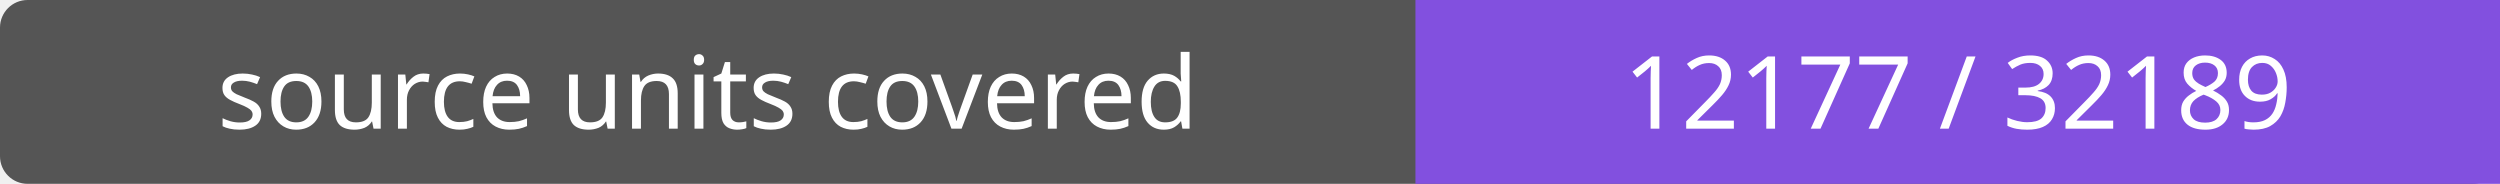
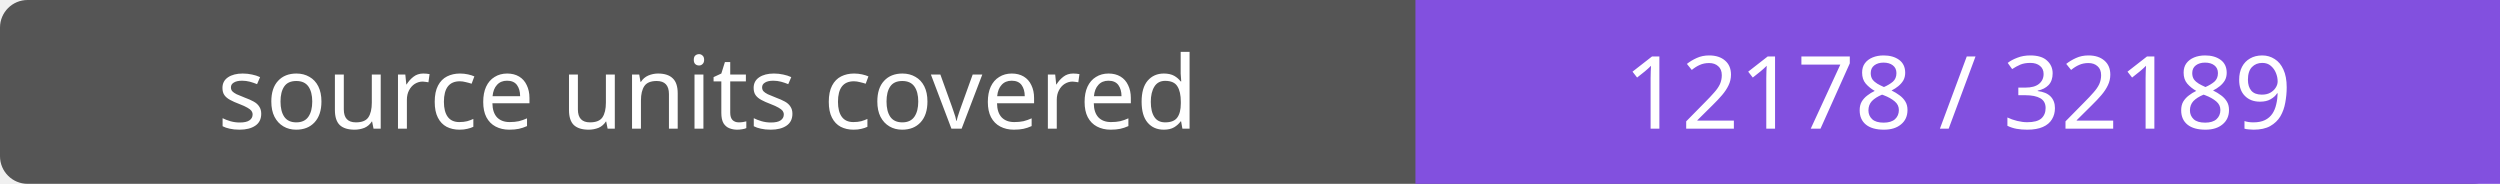
- <svg xmlns="http://www.w3.org/2000/svg" width="272" height="20" role="img" aria-label="source units covered: 12177 / 32189">
+ <svg xmlns="http://www.w3.org/2000/svg" width="272" height="20" role="img" aria-label="source units covered: 12178 / 32189">
  <rect width="272" height="20" rx="3" fill="#555" />
  <path fill="#8250df" d="M154 0h118v20H154z" />
  <g fill="#fff" text-anchor="middle" font-family="Verdana,sans-serif" font-size="11">
    <text x="77.0" y="14">source units covered</text>
-     <text x="213.0" y="14">12177 / 32189</text>
+     <text x="213.0" y="14">12178 / 32189</text>
  </g>
</svg>
